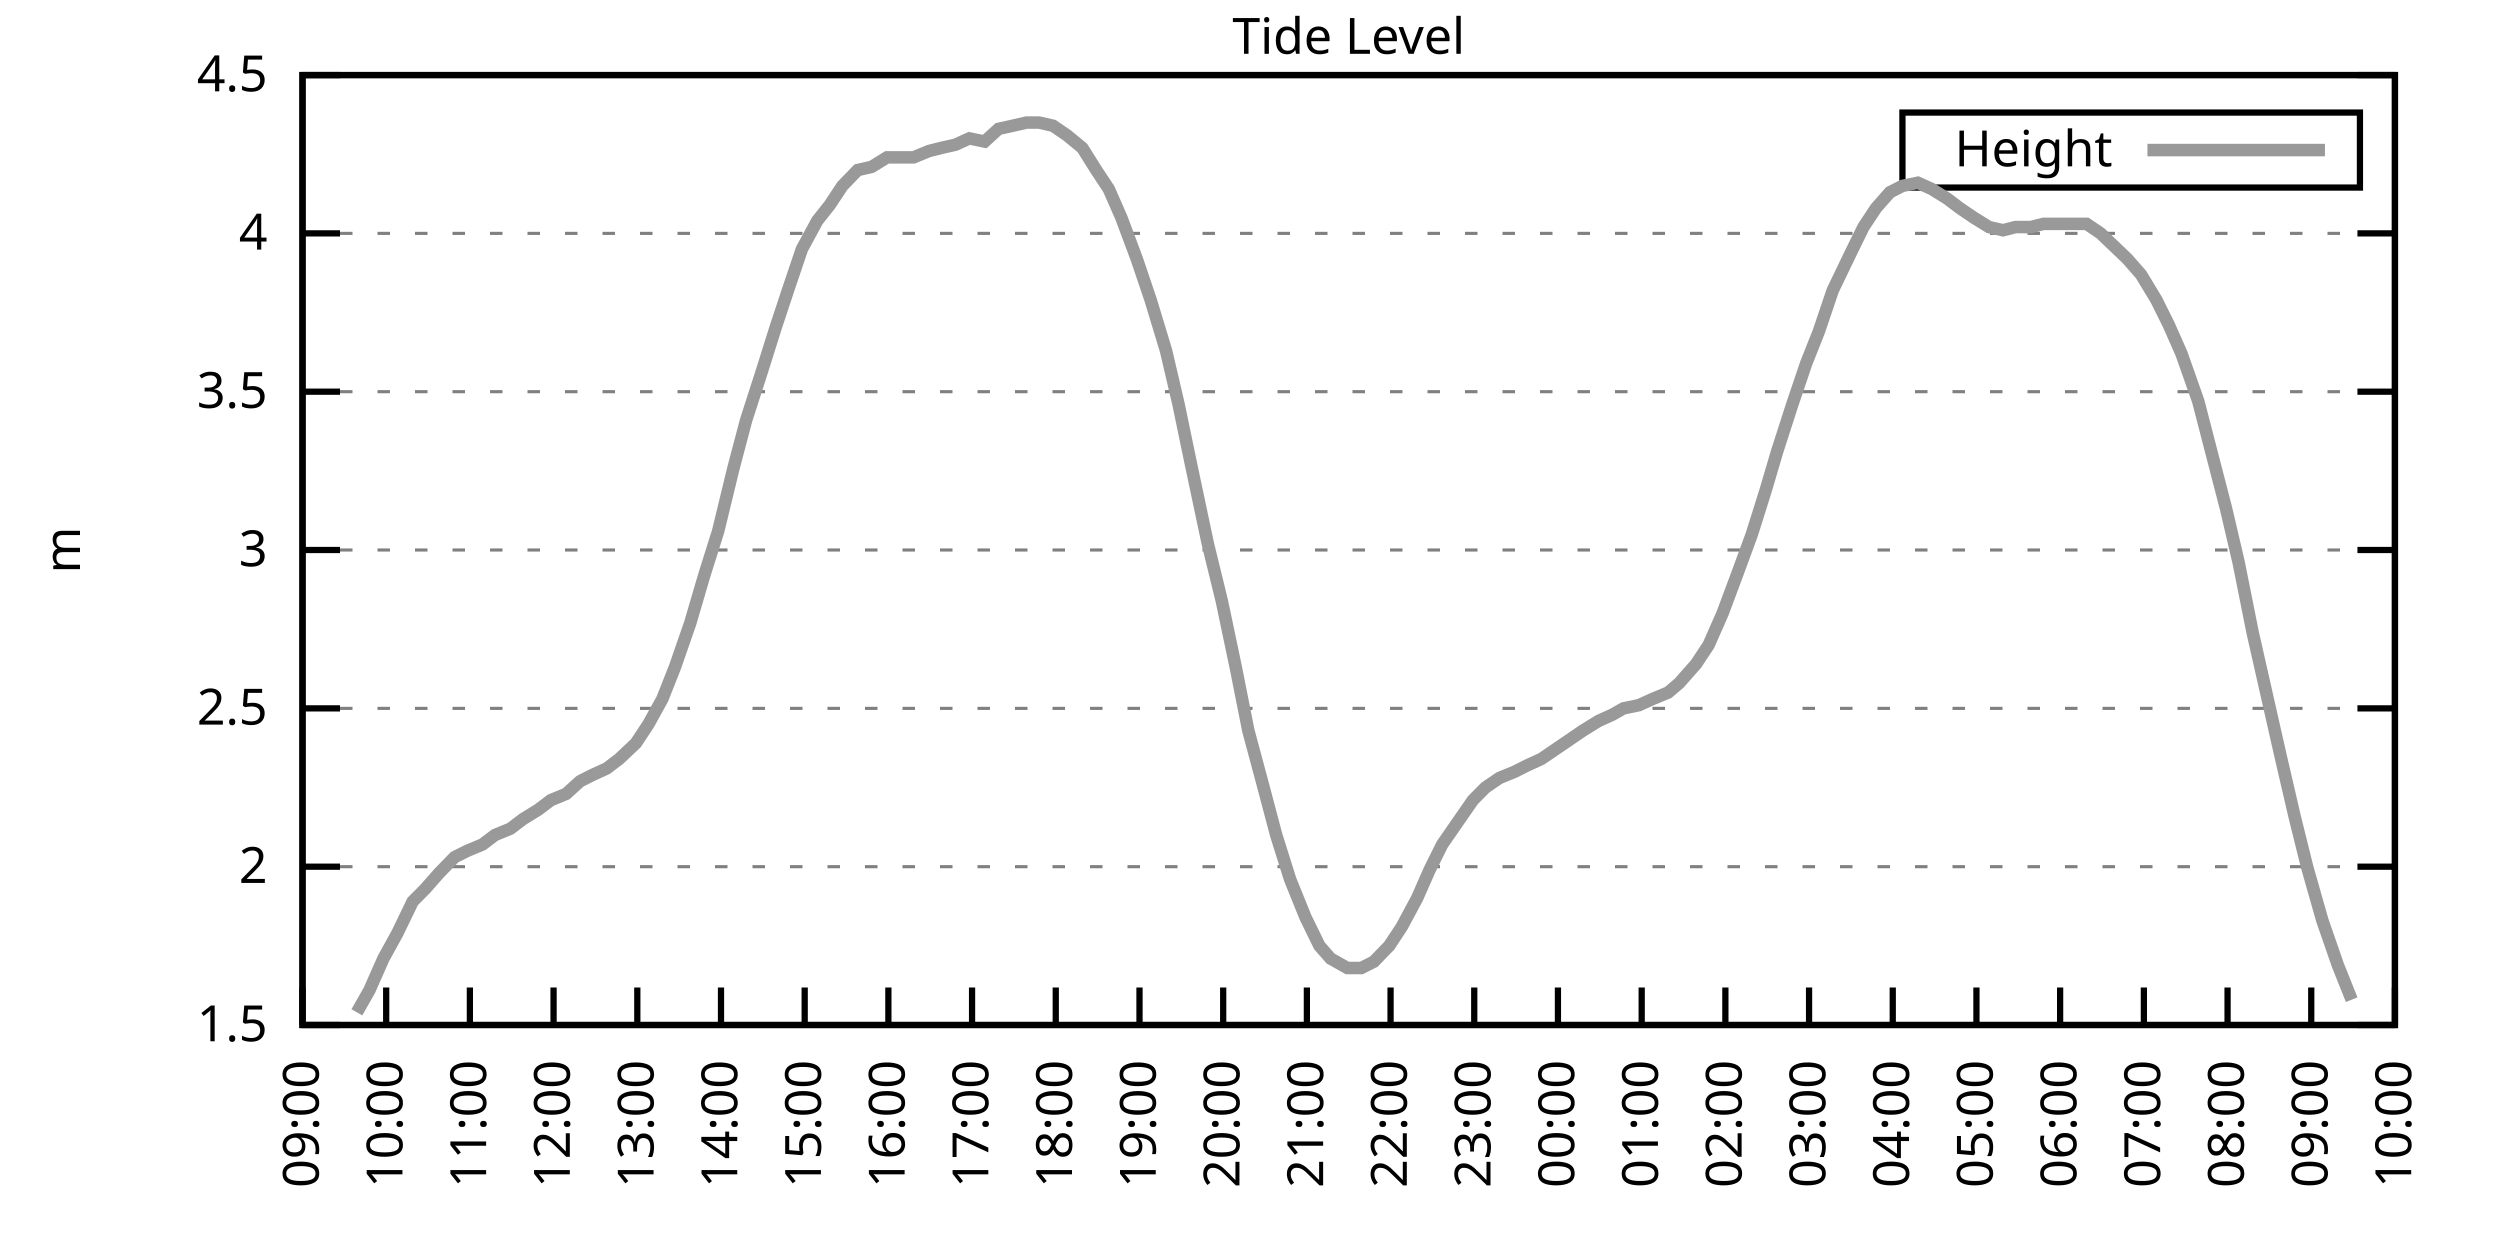
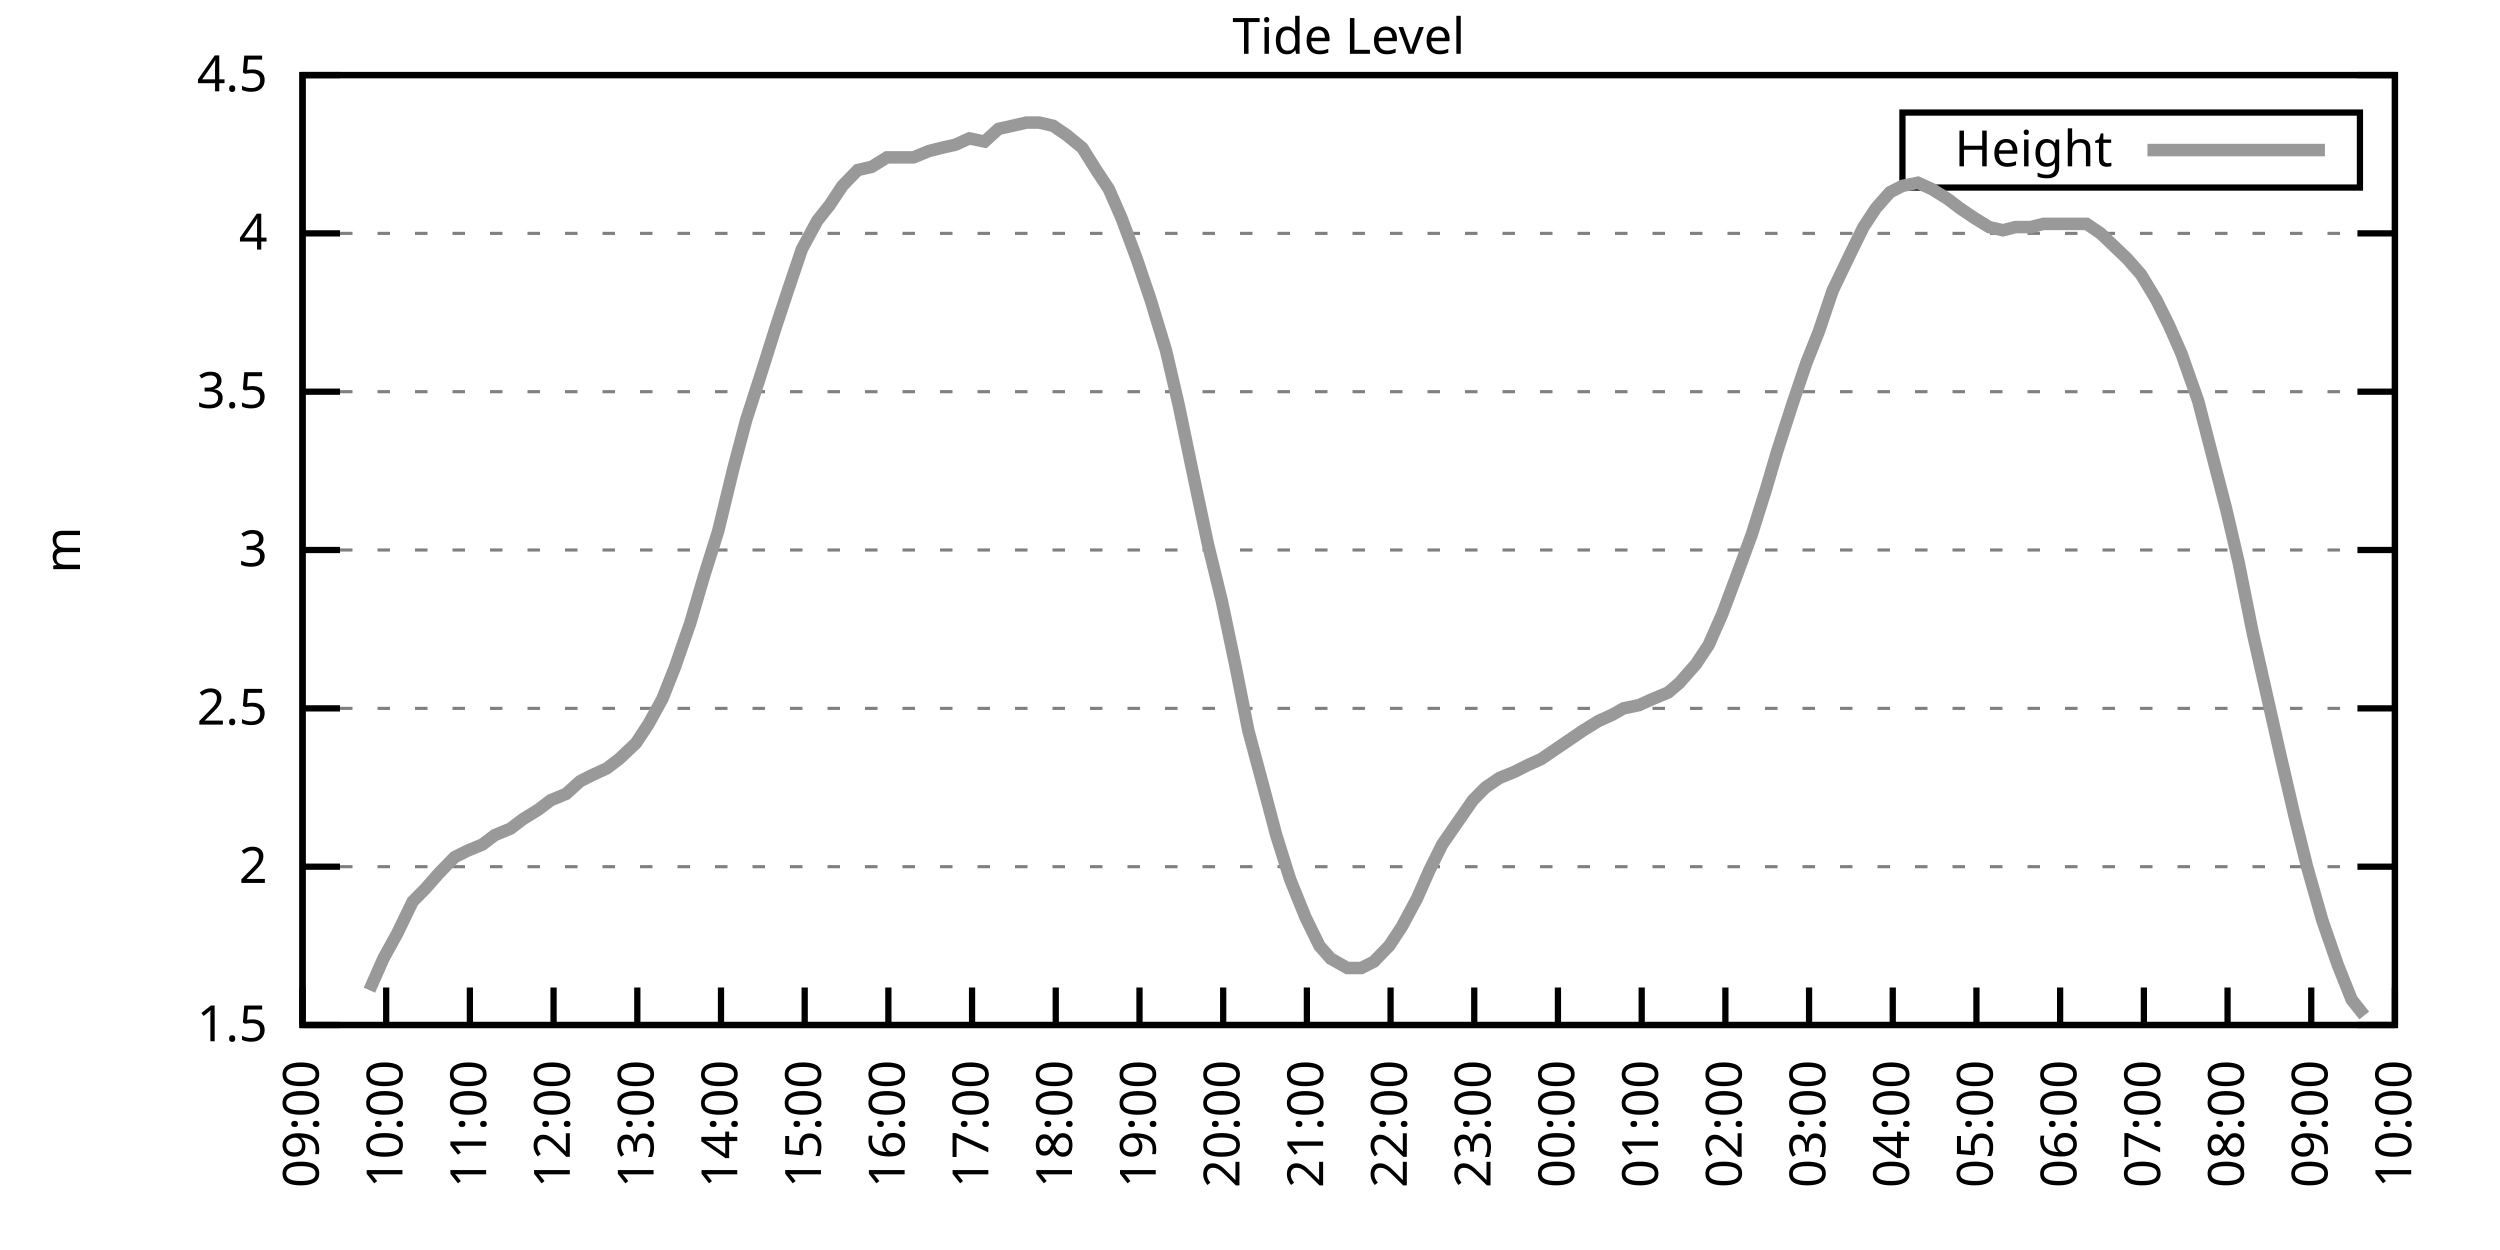
<svg xmlns="http://www.w3.org/2000/svg" xmlns:xlink="http://www.w3.org/1999/xlink" width="400" height="200" viewBox="0 0 400 200">
  <g id="gnuplot_canvas">
    <rect x="0" y="0" width="400" height="200" fill="none" />
    <defs>
      <circle id="gpDot" r="0.5" stroke-width="0.5" stroke="currentColor" />
      <path id="gpPt0" stroke-width="0.333" stroke="currentColor" d="M-1,0 h2 M0,-1 v2" />
      <path id="gpPt1" stroke-width="0.333" stroke="currentColor" d="M-1,-1 L1,1 M1,-1 L-1,1" />
      <path id="gpPt2" stroke-width="0.333" stroke="currentColor" d="M-1,0 L1,0 M0,-1 L0,1 M-1,-1 L1,1 M-1,1 L1,-1" />
      <rect id="gpPt3" stroke-width="0.333" stroke="currentColor" x="-1" y="-1" width="2" height="2" />
      <rect id="gpPt4" stroke-width="0.333" stroke="currentColor" fill="currentColor" x="-1" y="-1" width="2" height="2" />
      <circle id="gpPt5" stroke-width="0.333" stroke="currentColor" cx="0" cy="0" r="1" />
      <use xlink:href="#gpPt5" id="gpPt6" fill="currentColor" stroke="none" />
      <path id="gpPt7" stroke-width="0.333" stroke="currentColor" d="M0,-1.33 L-1.33,0.67 L1.33,0.67 z" />
      <use xlink:href="#gpPt7" id="gpPt8" fill="currentColor" stroke="none" />
      <use xlink:href="#gpPt7" id="gpPt9" stroke="currentColor" transform="rotate(180)" />
      <use xlink:href="#gpPt9" id="gpPt10" fill="currentColor" stroke="none" />
      <use xlink:href="#gpPt3" id="gpPt11" stroke="currentColor" transform="rotate(45)" />
      <use xlink:href="#gpPt11" id="gpPt12" fill="currentColor" stroke="none" />
      <path id="gpPt13" stroke-width="0.333" stroke="currentColor" d="M0,1.330 L1.265,0.411 L0.782,-1.067 L-0.782,-1.076 L-1.265,0.411 z" />
      <use xlink:href="#gpPt13" id="gpPt14" fill="currentColor" stroke="none" />
      <filter id="textbox" filterUnits="objectBoundingBox" x="0" y="0" height="1" width="1">
        <feFlood flood-color="white" flood-opacity="1" result="bgnd" />
        <feComposite in="SourceGraphic" in2="bgnd" operator="atop" />
      </filter>
      <filter id="greybox" filterUnits="objectBoundingBox" x="0" y="0" height="1" width="1">
        <feFlood flood-color="lightgrey" flood-opacity="1" result="grey" />
        <feComposite in="SourceGraphic" in2="grey" operator="atop" />
      </filter>
    </defs>
    <g fill="none" color="white" stroke="currentColor" stroke-width="1.00" stroke-linecap="butt" stroke-linejoin="miter">
</g>
    <g fill="none" color="black" stroke="currentColor" stroke-width="1.00" stroke-linecap="butt" stroke-linejoin="miter">
      <g stroke="none" shape-rendering="crispEdges">
        <polygon fill="rgb(255, 255, 255)" points="48.40,164.00 383.18,164.00 383.18,12.02 48.40,12.02 " />
      </g>
    </g>
    <g fill="none" color="black" stroke="currentColor" stroke-width="1.00" stroke-linecap="butt" stroke-linejoin="miter">
</g>
    <g fill="none" color="black" stroke="black" stroke-width="0.50" stroke-linecap="butt" stroke-linejoin="miter">
</g>
    <g fill="none" color="gray" stroke="currentColor" stroke-width="0.50" stroke-linecap="butt" stroke-linejoin="miter">
      <path stroke="gray" stroke-dasharray="2,4" class="gridline" d="M48.40,164.00 L383.19,164.00  " />
    </g>
    <g fill="none" color="gray" stroke="gray" stroke-width="1.00" stroke-linecap="butt" stroke-linejoin="miter">
</g>
    <g fill="none" color="black" stroke="currentColor" stroke-width="1.00" stroke-linecap="butt" stroke-linejoin="miter">
      <path stroke="black" d="M48.40,164.00 L54.40,164.00 M383.19,164.00 L377.19,164.00  " />
      <g transform="translate(42.80,166.60)" stroke="none" fill="black" font-family="Sans" font-size="8.00" text-anchor="end">
        <text>
          <tspan font-family="Sans"> 1.5</tspan>
        </text>
      </g>
    </g>
    <g fill="none" color="black" stroke="currentColor" stroke-width="1.00" stroke-linecap="butt" stroke-linejoin="miter">
</g>
    <g fill="none" color="black" stroke="black" stroke-width="0.50" stroke-linecap="butt" stroke-linejoin="miter">
</g>
    <g fill="none" color="gray" stroke="currentColor" stroke-width="0.50" stroke-linecap="butt" stroke-linejoin="miter">
      <path stroke="gray" stroke-dasharray="2,4" class="gridline" d="M48.40,138.67 L383.19,138.67  " />
    </g>
    <g fill="none" color="gray" stroke="gray" stroke-width="1.00" stroke-linecap="butt" stroke-linejoin="miter">
</g>
    <g fill="none" color="black" stroke="currentColor" stroke-width="1.00" stroke-linecap="butt" stroke-linejoin="miter">
      <path stroke="black" d="M48.40,138.67 L54.40,138.67 M383.19,138.67 L377.19,138.67  " />
      <g transform="translate(42.80,141.27)" stroke="none" fill="black" font-family="Sans" font-size="8.00" text-anchor="end">
        <text>
          <tspan font-family="Sans"> 2</tspan>
        </text>
      </g>
    </g>
    <g fill="none" color="black" stroke="currentColor" stroke-width="1.00" stroke-linecap="butt" stroke-linejoin="miter">
</g>
    <g fill="none" color="black" stroke="black" stroke-width="0.50" stroke-linecap="butt" stroke-linejoin="miter">
</g>
    <g fill="none" color="gray" stroke="currentColor" stroke-width="0.50" stroke-linecap="butt" stroke-linejoin="miter">
      <path stroke="gray" stroke-dasharray="2,4" class="gridline" d="M48.40,113.34 L383.19,113.34  " />
    </g>
    <g fill="none" color="gray" stroke="gray" stroke-width="1.00" stroke-linecap="butt" stroke-linejoin="miter">
</g>
    <g fill="none" color="black" stroke="currentColor" stroke-width="1.00" stroke-linecap="butt" stroke-linejoin="miter">
      <path stroke="black" d="M48.40,113.34 L54.40,113.34 M383.19,113.34 L377.19,113.34  " />
      <g transform="translate(42.80,115.94)" stroke="none" fill="black" font-family="Sans" font-size="8.00" text-anchor="end">
        <text>
          <tspan font-family="Sans"> 2.5</tspan>
        </text>
      </g>
    </g>
    <g fill="none" color="black" stroke="currentColor" stroke-width="1.00" stroke-linecap="butt" stroke-linejoin="miter">
</g>
    <g fill="none" color="black" stroke="black" stroke-width="0.50" stroke-linecap="butt" stroke-linejoin="miter">
</g>
    <g fill="none" color="gray" stroke="currentColor" stroke-width="0.50" stroke-linecap="butt" stroke-linejoin="miter">
      <path stroke="gray" stroke-dasharray="2,4" class="gridline" d="M48.40,88.00 L383.19,88.00  " />
    </g>
    <g fill="none" color="gray" stroke="gray" stroke-width="1.00" stroke-linecap="butt" stroke-linejoin="miter">
</g>
    <g fill="none" color="black" stroke="currentColor" stroke-width="1.00" stroke-linecap="butt" stroke-linejoin="miter">
      <path stroke="black" d="M48.40,88.00 L54.40,88.00 M383.19,88.00 L377.19,88.00  " />
      <g transform="translate(42.80,90.60)" stroke="none" fill="black" font-family="Sans" font-size="8.00" text-anchor="end">
        <text>
          <tspan font-family="Sans"> 3</tspan>
        </text>
      </g>
    </g>
    <g fill="none" color="black" stroke="currentColor" stroke-width="1.00" stroke-linecap="butt" stroke-linejoin="miter">
</g>
    <g fill="none" color="black" stroke="black" stroke-width="0.50" stroke-linecap="butt" stroke-linejoin="miter">
</g>
    <g fill="none" color="gray" stroke="currentColor" stroke-width="0.50" stroke-linecap="butt" stroke-linejoin="miter">
      <path stroke="gray" stroke-dasharray="2,4" class="gridline" d="M48.40,62.67 L383.19,62.67  " />
    </g>
    <g fill="none" color="gray" stroke="gray" stroke-width="1.00" stroke-linecap="butt" stroke-linejoin="miter">
</g>
    <g fill="none" color="black" stroke="currentColor" stroke-width="1.00" stroke-linecap="butt" stroke-linejoin="miter">
      <path stroke="black" d="M48.40,62.67 L54.40,62.67 M383.19,62.67 L377.19,62.67  " />
      <g transform="translate(42.80,65.27)" stroke="none" fill="black" font-family="Sans" font-size="8.00" text-anchor="end">
        <text>
          <tspan font-family="Sans"> 3.5</tspan>
        </text>
      </g>
    </g>
    <g fill="none" color="black" stroke="currentColor" stroke-width="1.00" stroke-linecap="butt" stroke-linejoin="miter">
</g>
    <g fill="none" color="black" stroke="black" stroke-width="0.50" stroke-linecap="butt" stroke-linejoin="miter">
</g>
    <g fill="none" color="gray" stroke="currentColor" stroke-width="0.50" stroke-linecap="butt" stroke-linejoin="miter">
      <path stroke="gray" stroke-dasharray="2,4" class="gridline" d="M48.40,37.34 L383.19,37.34  " />
    </g>
    <g fill="none" color="gray" stroke="gray" stroke-width="1.00" stroke-linecap="butt" stroke-linejoin="miter">
</g>
    <g fill="none" color="black" stroke="currentColor" stroke-width="1.00" stroke-linecap="butt" stroke-linejoin="miter">
      <path stroke="black" d="M48.40,37.34 L54.40,37.34 M383.19,37.34 L377.19,37.34  " />
      <g transform="translate(42.80,39.94)" stroke="none" fill="black" font-family="Sans" font-size="8.00" text-anchor="end">
        <text>
          <tspan font-family="Sans"> 4</tspan>
        </text>
      </g>
    </g>
    <g fill="none" color="black" stroke="currentColor" stroke-width="1.00" stroke-linecap="butt" stroke-linejoin="miter">
</g>
    <g fill="none" color="black" stroke="black" stroke-width="0.50" stroke-linecap="butt" stroke-linejoin="miter">
</g>
    <g fill="none" color="gray" stroke="currentColor" stroke-width="0.50" stroke-linecap="butt" stroke-linejoin="miter">
      <path stroke="gray" stroke-dasharray="2,4" class="gridline" d="M48.40,12.01 L383.19,12.01  " />
    </g>
    <g fill="none" color="gray" stroke="gray" stroke-width="1.00" stroke-linecap="butt" stroke-linejoin="miter">
</g>
    <g fill="none" color="black" stroke="currentColor" stroke-width="1.00" stroke-linecap="butt" stroke-linejoin="miter">
      <path stroke="black" d="M48.40,12.01 L54.40,12.01 M383.19,12.01 L377.19,12.01  " />
      <g transform="translate(42.80,14.61)" stroke="none" fill="black" font-family="Sans" font-size="8.00" text-anchor="end">
        <text>
          <tspan font-family="Sans"> 4.5</tspan>
        </text>
      </g>
    </g>
    <g fill="none" color="black" stroke="currentColor" stroke-width="1.00" stroke-linecap="butt" stroke-linejoin="miter">
      <path stroke="black" d="M48.40,164.00 L48.40,158.00  " />
      <g transform="translate(51.00,169.60) rotate(270.00)" stroke="none" fill="black" font-family="Sans" font-size="8.00" text-anchor="end">
        <text>
          <tspan font-family="Sans">09:00</tspan>
        </text>
      </g>
    </g>
    <g fill="none" color="black" stroke="currentColor" stroke-width="1.00" stroke-linecap="butt" stroke-linejoin="miter">
      <path stroke="black" d="M61.79,164.00 L61.79,158.00  " />
      <g transform="translate(64.39,169.60) rotate(270.00)" stroke="none" fill="black" font-family="Sans" font-size="8.00" text-anchor="end">
        <text>
          <tspan font-family="Sans">10:00</tspan>
        </text>
      </g>
    </g>
    <g fill="none" color="black" stroke="currentColor" stroke-width="1.00" stroke-linecap="butt" stroke-linejoin="miter">
      <path stroke="black" d="M75.18,164.00 L75.18,158.00  " />
      <g transform="translate(77.78,169.60) rotate(270.00)" stroke="none" fill="black" font-family="Sans" font-size="8.00" text-anchor="end">
        <text>
          <tspan font-family="Sans">11:00</tspan>
        </text>
      </g>
    </g>
    <g fill="none" color="black" stroke="currentColor" stroke-width="1.00" stroke-linecap="butt" stroke-linejoin="miter">
      <path stroke="black" d="M88.57,164.00 L88.57,158.00  " />
      <g transform="translate(91.17,169.60) rotate(270.00)" stroke="none" fill="black" font-family="Sans" font-size="8.00" text-anchor="end">
        <text>
          <tspan font-family="Sans">12:00</tspan>
        </text>
      </g>
    </g>
    <g fill="none" color="black" stroke="currentColor" stroke-width="1.00" stroke-linecap="butt" stroke-linejoin="miter">
      <path stroke="black" d="M101.97,164.00 L101.97,158.00  " />
      <g transform="translate(104.57,169.60) rotate(270.00)" stroke="none" fill="black" font-family="Sans" font-size="8.00" text-anchor="end">
        <text>
          <tspan font-family="Sans">13:00</tspan>
        </text>
      </g>
    </g>
    <g fill="none" color="black" stroke="currentColor" stroke-width="1.00" stroke-linecap="butt" stroke-linejoin="miter">
      <path stroke="black" d="M115.36,164.00 L115.36,158.00  " />
      <g transform="translate(117.96,169.60) rotate(270.00)" stroke="none" fill="black" font-family="Sans" font-size="8.00" text-anchor="end">
        <text>
          <tspan font-family="Sans">14:00</tspan>
        </text>
      </g>
    </g>
    <g fill="none" color="black" stroke="currentColor" stroke-width="1.00" stroke-linecap="butt" stroke-linejoin="miter">
      <path stroke="black" d="M128.75,164.00 L128.75,158.00  " />
      <g transform="translate(131.35,169.60) rotate(270.00)" stroke="none" fill="black" font-family="Sans" font-size="8.00" text-anchor="end">
        <text>
          <tspan font-family="Sans">15:00</tspan>
        </text>
      </g>
    </g>
    <g fill="none" color="black" stroke="currentColor" stroke-width="1.00" stroke-linecap="butt" stroke-linejoin="miter">
      <path stroke="black" d="M142.14,164.00 L142.14,158.00  " />
      <g transform="translate(144.74,169.60) rotate(270.00)" stroke="none" fill="black" font-family="Sans" font-size="8.00" text-anchor="end">
        <text>
          <tspan font-family="Sans">16:00</tspan>
        </text>
      </g>
    </g>
    <g fill="none" color="black" stroke="currentColor" stroke-width="1.00" stroke-linecap="butt" stroke-linejoin="miter">
      <path stroke="black" d="M155.53,164.00 L155.53,158.00  " />
      <g transform="translate(158.13,169.60) rotate(270.00)" stroke="none" fill="black" font-family="Sans" font-size="8.00" text-anchor="end">
        <text>
          <tspan font-family="Sans">17:00</tspan>
        </text>
      </g>
    </g>
    <g fill="none" color="black" stroke="currentColor" stroke-width="1.00" stroke-linecap="butt" stroke-linejoin="miter">
      <path stroke="black" d="M168.92,164.00 L168.92,158.00  " />
      <g transform="translate(171.52,169.60) rotate(270.00)" stroke="none" fill="black" font-family="Sans" font-size="8.00" text-anchor="end">
        <text>
          <tspan font-family="Sans">18:00</tspan>
        </text>
      </g>
    </g>
    <g fill="none" color="black" stroke="currentColor" stroke-width="1.00" stroke-linecap="butt" stroke-linejoin="miter">
      <path stroke="black" d="M182.32,164.00 L182.32,158.00  " />
      <g transform="translate(184.92,169.60) rotate(270.00)" stroke="none" fill="black" font-family="Sans" font-size="8.00" text-anchor="end">
        <text>
          <tspan font-family="Sans">19:00</tspan>
        </text>
      </g>
    </g>
    <g fill="none" color="black" stroke="currentColor" stroke-width="1.00" stroke-linecap="butt" stroke-linejoin="miter">
      <path stroke="black" d="M195.71,164.00 L195.71,158.00  " />
      <g transform="translate(198.31,169.60) rotate(270.00)" stroke="none" fill="black" font-family="Sans" font-size="8.00" text-anchor="end">
        <text>
          <tspan font-family="Sans">20:00</tspan>
        </text>
      </g>
    </g>
    <g fill="none" color="black" stroke="currentColor" stroke-width="1.00" stroke-linecap="butt" stroke-linejoin="miter">
      <path stroke="black" d="M209.10,164.00 L209.10,158.00  " />
      <g transform="translate(211.70,169.60) rotate(270.00)" stroke="none" fill="black" font-family="Sans" font-size="8.00" text-anchor="end">
        <text>
          <tspan font-family="Sans">21:00</tspan>
        </text>
      </g>
    </g>
    <g fill="none" color="black" stroke="currentColor" stroke-width="1.00" stroke-linecap="butt" stroke-linejoin="miter">
      <path stroke="black" d="M222.49,164.00 L222.49,158.00  " />
      <g transform="translate(225.09,169.60) rotate(270.00)" stroke="none" fill="black" font-family="Sans" font-size="8.00" text-anchor="end">
        <text>
          <tspan font-family="Sans">22:00</tspan>
        </text>
      </g>
    </g>
    <g fill="none" color="black" stroke="currentColor" stroke-width="1.00" stroke-linecap="butt" stroke-linejoin="miter">
      <path stroke="black" d="M235.88,164.00 L235.88,158.00  " />
      <g transform="translate(238.48,169.60) rotate(270.00)" stroke="none" fill="black" font-family="Sans" font-size="8.00" text-anchor="end">
        <text>
          <tspan font-family="Sans">23:00</tspan>
        </text>
      </g>
    </g>
    <g fill="none" color="black" stroke="currentColor" stroke-width="1.00" stroke-linecap="butt" stroke-linejoin="miter">
      <path stroke="black" d="M249.27,164.00 L249.27,158.00  " />
      <g transform="translate(251.87,169.60) rotate(270.00)" stroke="none" fill="black" font-family="Sans" font-size="8.00" text-anchor="end">
        <text>
          <tspan font-family="Sans">00:00</tspan>
        </text>
      </g>
    </g>
    <g fill="none" color="black" stroke="currentColor" stroke-width="1.00" stroke-linecap="butt" stroke-linejoin="miter">
      <path stroke="black" d="M262.67,164.00 L262.67,158.00  " />
      <g transform="translate(265.27,169.60) rotate(270.00)" stroke="none" fill="black" font-family="Sans" font-size="8.00" text-anchor="end">
        <text>
          <tspan font-family="Sans">01:00</tspan>
        </text>
      </g>
    </g>
    <g fill="none" color="black" stroke="currentColor" stroke-width="1.00" stroke-linecap="butt" stroke-linejoin="miter">
      <path stroke="black" d="M276.06,164.00 L276.06,158.00  " />
      <g transform="translate(278.66,169.60) rotate(270.00)" stroke="none" fill="black" font-family="Sans" font-size="8.00" text-anchor="end">
        <text>
          <tspan font-family="Sans">02:00</tspan>
        </text>
      </g>
    </g>
    <g fill="none" color="black" stroke="currentColor" stroke-width="1.00" stroke-linecap="butt" stroke-linejoin="miter">
      <path stroke="black" d="M289.45,164.00 L289.45,158.00  " />
      <g transform="translate(292.05,169.60) rotate(270.00)" stroke="none" fill="black" font-family="Sans" font-size="8.00" text-anchor="end">
        <text>
          <tspan font-family="Sans">03:00</tspan>
        </text>
      </g>
    </g>
    <g fill="none" color="black" stroke="currentColor" stroke-width="1.00" stroke-linecap="butt" stroke-linejoin="miter">
      <path stroke="black" d="M302.84,164.00 L302.84,158.00  " />
      <g transform="translate(305.44,169.60) rotate(270.00)" stroke="none" fill="black" font-family="Sans" font-size="8.00" text-anchor="end">
        <text>
          <tspan font-family="Sans">04:00</tspan>
        </text>
      </g>
    </g>
    <g fill="none" color="black" stroke="currentColor" stroke-width="1.00" stroke-linecap="butt" stroke-linejoin="miter">
      <path stroke="black" d="M316.23,164.00 L316.23,158.00  " />
      <g transform="translate(318.83,169.60) rotate(270.00)" stroke="none" fill="black" font-family="Sans" font-size="8.00" text-anchor="end">
        <text>
          <tspan font-family="Sans">05:00</tspan>
        </text>
      </g>
    </g>
    <g fill="none" color="black" stroke="currentColor" stroke-width="1.00" stroke-linecap="butt" stroke-linejoin="miter">
      <path stroke="black" d="M329.62,164.00 L329.62,158.00  " />
      <g transform="translate(332.22,169.60) rotate(270.00)" stroke="none" fill="black" font-family="Sans" font-size="8.00" text-anchor="end">
        <text>
          <tspan font-family="Sans">06:00</tspan>
        </text>
      </g>
    </g>
    <g fill="none" color="black" stroke="currentColor" stroke-width="1.00" stroke-linecap="butt" stroke-linejoin="miter">
      <path stroke="black" d="M343.02,164.00 L343.02,158.00  " />
      <g transform="translate(345.62,169.60) rotate(270.00)" stroke="none" fill="black" font-family="Sans" font-size="8.00" text-anchor="end">
        <text>
          <tspan font-family="Sans">07:00</tspan>
        </text>
      </g>
    </g>
    <g fill="none" color="black" stroke="currentColor" stroke-width="1.00" stroke-linecap="butt" stroke-linejoin="miter">
      <path stroke="black" d="M356.41,164.00 L356.41,158.00  " />
      <g transform="translate(359.01,169.60) rotate(270.00)" stroke="none" fill="black" font-family="Sans" font-size="8.00" text-anchor="end">
        <text>
          <tspan font-family="Sans">08:00</tspan>
        </text>
      </g>
    </g>
    <g fill="none" color="black" stroke="currentColor" stroke-width="1.00" stroke-linecap="butt" stroke-linejoin="miter">
      <path stroke="black" d="M369.80,164.00 L369.80,158.00  " />
      <g transform="translate(372.40,169.60) rotate(270.00)" stroke="none" fill="black" font-family="Sans" font-size="8.00" text-anchor="end">
        <text>
          <tspan font-family="Sans">09:00</tspan>
        </text>
      </g>
    </g>
    <g fill="none" color="black" stroke="currentColor" stroke-width="1.00" stroke-linecap="butt" stroke-linejoin="miter">
      <path stroke="black" d="M383.19,164.00 L383.19,158.00  " />
      <g transform="translate(385.79,169.60) rotate(270.00)" stroke="none" fill="black" font-family="Sans" font-size="8.00" text-anchor="end">
        <text>
          <tspan font-family="Sans">10:00</tspan>
        </text>
      </g>
    </g>
    <g fill="none" color="black" stroke="currentColor" stroke-width="1.00" stroke-linecap="butt" stroke-linejoin="miter">
</g>
    <g fill="none" color="black" stroke="currentColor" stroke-width="1.00" stroke-linecap="butt" stroke-linejoin="miter">
      <path stroke="black" d="M48.40,12.01 L48.40,164.00 L383.19,164.00 L383.19,12.01 L48.40,12.01 Z  " />
    </g>
    <g fill="none" color="black" stroke="currentColor" stroke-width="1.00" stroke-linecap="butt" stroke-linejoin="miter">
</g>
    <g fill="none" color="black" stroke="currentColor" stroke-width="1.00" stroke-linecap="butt" stroke-linejoin="miter">
      <path stroke="black" d="M304.39,30.01 L304.39,18.01 L377.59,18.01 L377.59,30.01 L304.39,30.01 Z  " />
    </g>
    <g id="Tide_level_plot_1">
      <g fill="none" color="white" stroke="black" stroke-width="2.00" stroke-linecap="butt" stroke-linejoin="miter">
</g>
      <g fill="none" color="black" stroke="currentColor" stroke-width="2.00" stroke-linecap="butt" stroke-linejoin="miter">
        <g transform="translate(337.99,26.61)" stroke="none" fill="black" font-family="Sans" font-size="8.00" text-anchor="end">
          <text>
            <tspan font-family="Sans">Height</tspan>
          </text>
        </g>
      </g>
      <g fill="none" color="black" stroke="currentColor" stroke-width="2.00" stroke-linecap="butt" stroke-linejoin="miter">
-         <path stroke="rgb(153, 153, 153)" d="M343.59,24.01 L371.99,24.01 M57.10,161.97 L59.11,158.43 L61.35,153.36 L63.58,149.31 L66.03,144.24 L68.04,142.21   L70.27,139.68 L72.73,137.15 L74.74,136.14 L77.19,135.12 L79.20,133.60 L81.66,132.59 L83.66,131.07 L86.12,129.55   L88.13,128.03 L90.58,127.02 L92.82,124.99 L94.82,123.98 L97.06,122.96 L99.06,121.44 L101.74,118.91 L103.75,115.87   L105.98,111.82 L107.99,106.75 L110.45,99.66 L112.68,92.06 L114.91,84.97 L117.37,74.83 L119.38,67.23 L121.83,59.63   L124.06,52.54 L126.07,46.46 L128.30,39.87 L130.76,35.32 L132.77,32.78 L134.78,29.74 L137.23,27.21 L139.46,26.70   L141.92,25.18 L143.93,25.18 L146.16,25.18 L148.61,24.17 L150.62,23.66 L152.85,23.16 L155.09,22.14 L157.54,22.65   L159.77,20.62 L162.01,20.12 L164.24,19.61 L166.25,19.61 L168.48,20.12 L170.71,21.64 L173.17,23.66 L175.40,27.21   L177.41,30.25 L179.41,34.81 L181.87,41.39 L184.10,47.98 L186.56,56.09 L188.57,64.70 L190.57,74.33 L193.25,86.99   L195.48,96.11 L197.72,106.75 L199.73,116.88 L202.18,126.00 L204.19,133.60 L206.42,140.69 L208.88,146.77 L211.11,151.33   L212.89,153.36 L215.57,154.88 L217.80,154.88 L219.81,153.87 L222.27,151.33 L224.28,148.29 L226.73,143.73 L228.74,139.17   L230.75,135.12 L233.20,131.58 L235.66,128.03 L237.67,126.00 L239.90,124.48 L242.36,123.47 L244.36,122.46 L246.60,121.44   L248.83,119.92 L251.06,118.40 L253.29,116.88 L255.75,115.36 L257.98,114.35 L259.76,113.34 L262.22,112.83 L264.45,111.82   L266.91,110.80 L268.69,109.28 L271.37,106.24 L273.38,103.20 L275.61,98.14 L278.07,91.55 L280.30,85.47 L282.53,78.38   L284.32,72.30 L286.77,64.70 L289.00,58.11 L291.01,53.05 L293.24,46.46 L295.92,40.89 L298.15,36.33 L300.16,33.29   L302.39,30.76 L304.40,29.74 L306.86,29.24 L309.09,30.25 L311.54,31.77 L313.55,33.29 L315.79,34.81 L318.24,36.33   L320.47,36.84 L322.48,36.33 L324.94,36.33 L326.95,35.82 L329.40,35.82 L331.41,35.82 L333.86,35.82 L336.10,37.34   L340.34,41.39 L342.57,43.93 L345.02,47.98 L347.03,52.03 L349.04,56.59 L351.72,64.19 L353.95,72.81 L356.18,81.42   L358.19,90.03 L360.42,101.18 L364.89,120.94 L367.12,130.56 L369.13,138.67 L371.58,147.28 L374.04,154.37 L376.27,159.95    " />
+         <path stroke="rgb(153, 153, 153)" d="M343.59,24.01 L371.99,24.01 M59.11,158.43 L61.35,153.36 L63.58,149.31 L66.03,144.24 L68.04,142.21 L70.27,139.68   L72.73,137.15 L74.74,136.14 L77.19,135.12 L79.20,133.60 L81.66,132.59 L83.66,131.07 L86.12,129.55 L88.13,128.03   L90.58,127.02 L92.82,124.99 L94.82,123.98 L97.06,122.96 L99.06,121.44 L101.74,118.91 L103.75,115.87 L105.98,111.82   L107.99,106.75 L110.45,99.66 L112.68,92.06 L114.91,84.97 L117.37,74.83 L119.38,67.23 L121.83,59.63 L124.06,52.54   L126.07,46.46 L128.30,39.87 L130.76,35.32 L132.77,32.78 L134.78,29.74 L137.23,27.21 L139.46,26.70 L141.92,25.18   L143.93,25.18 L146.16,25.18 L148.61,24.17 L150.62,23.66 L152.85,23.16 L155.09,22.14 L157.54,22.65 L159.77,20.62   L162.01,20.12 L164.24,19.61 L166.25,19.61 L168.48,20.12 L170.71,21.64 L173.17,23.66 L175.40,27.21 L177.41,30.25   L179.41,34.81 L181.87,41.39 L184.10,47.98 L186.56,56.09 L188.57,64.70 L190.57,74.33 L193.25,86.99 L195.48,96.11   L197.72,106.75 L199.73,116.88 L202.18,126.00 L204.19,133.60 L206.42,140.69 L208.88,146.77 L211.11,151.33 L212.89,153.36   L215.57,154.88 L217.80,154.88 L219.81,153.87 L222.27,151.33 L224.28,148.29 L226.73,143.73 L228.74,139.17 L230.75,135.12   L233.20,131.58 L235.66,128.03 L237.67,126.00 L239.90,124.48 L242.36,123.47 L244.36,122.46 L246.60,121.44 L248.83,119.92   L251.06,118.40 L253.29,116.88 L255.75,115.36 L257.98,114.35 L259.76,113.34 L262.22,112.83 L264.45,111.82 L266.91,110.80   L268.69,109.28 L271.37,106.24 L273.38,103.20 L275.61,98.14 L278.07,91.55 L280.30,85.47 L282.53,78.38 L284.32,72.30   L286.77,64.70 L289.00,58.11 L291.01,53.05 L293.24,46.46 L295.92,40.89 L298.15,36.33 L300.16,33.29 L302.39,30.76   L304.40,29.74 L306.86,29.24 L309.09,30.25 L311.54,31.77 L313.55,33.29 L315.79,34.81 L318.24,36.33 L320.47,36.84   L322.48,36.33 L324.94,36.33 L326.95,35.82 L329.40,35.82 L331.41,35.82 L333.86,35.82 L336.10,37.34 L340.34,41.39   L342.57,43.93 L345.02,47.98 L347.03,52.03 L349.04,56.59 L351.72,64.19 L353.95,72.81 L356.18,81.42 L358.19,90.03   L360.42,101.18 L364.89,120.94 L367.12,130.56 L369.13,138.67 L371.58,147.28 L374.04,154.37 L376.27,159.95 L378.28,162.48    " />
      </g>
    </g>
    <g fill="none" color="black" stroke="currentColor" stroke-width="2.00" stroke-linecap="butt" stroke-linejoin="miter">
</g>
    <g fill="none" color="black" stroke="black" stroke-width="1.00" stroke-linecap="butt" stroke-linejoin="miter">
</g>
    <g fill="none" color="black" stroke="currentColor" stroke-width="1.00" stroke-linecap="butt" stroke-linejoin="miter">
      <path stroke="black" d="M48.40,12.01 L48.40,164.00 L383.19,164.00 L383.19,12.01 L48.40,12.01 Z  " />
      <g transform="translate(12.80,88.01) rotate(270.00)" stroke="none" fill="black" font-family="Sans" font-size="8.00" text-anchor="middle">
        <text>
          <tspan font-family="Sans">m</tspan>
        </text>
      </g>
    </g>
    <g fill="none" color="black" stroke="currentColor" stroke-width="1.00" stroke-linecap="butt" stroke-linejoin="miter">
</g>
    <g fill="none" color="black" stroke="currentColor" stroke-width="1.00" stroke-linecap="butt" stroke-linejoin="miter">
      <g transform="translate(215.79,8.61)" stroke="none" fill="black" font-family="Sans" font-size="8.00" text-anchor="middle">
        <text>
          <tspan font-family="Sans">Tide Level</tspan>
        </text>
      </g>
    </g>
    <g fill="none" color="black" stroke="currentColor" stroke-width="1.00" stroke-linecap="butt" stroke-linejoin="miter">
</g>
  </g>
</svg>
